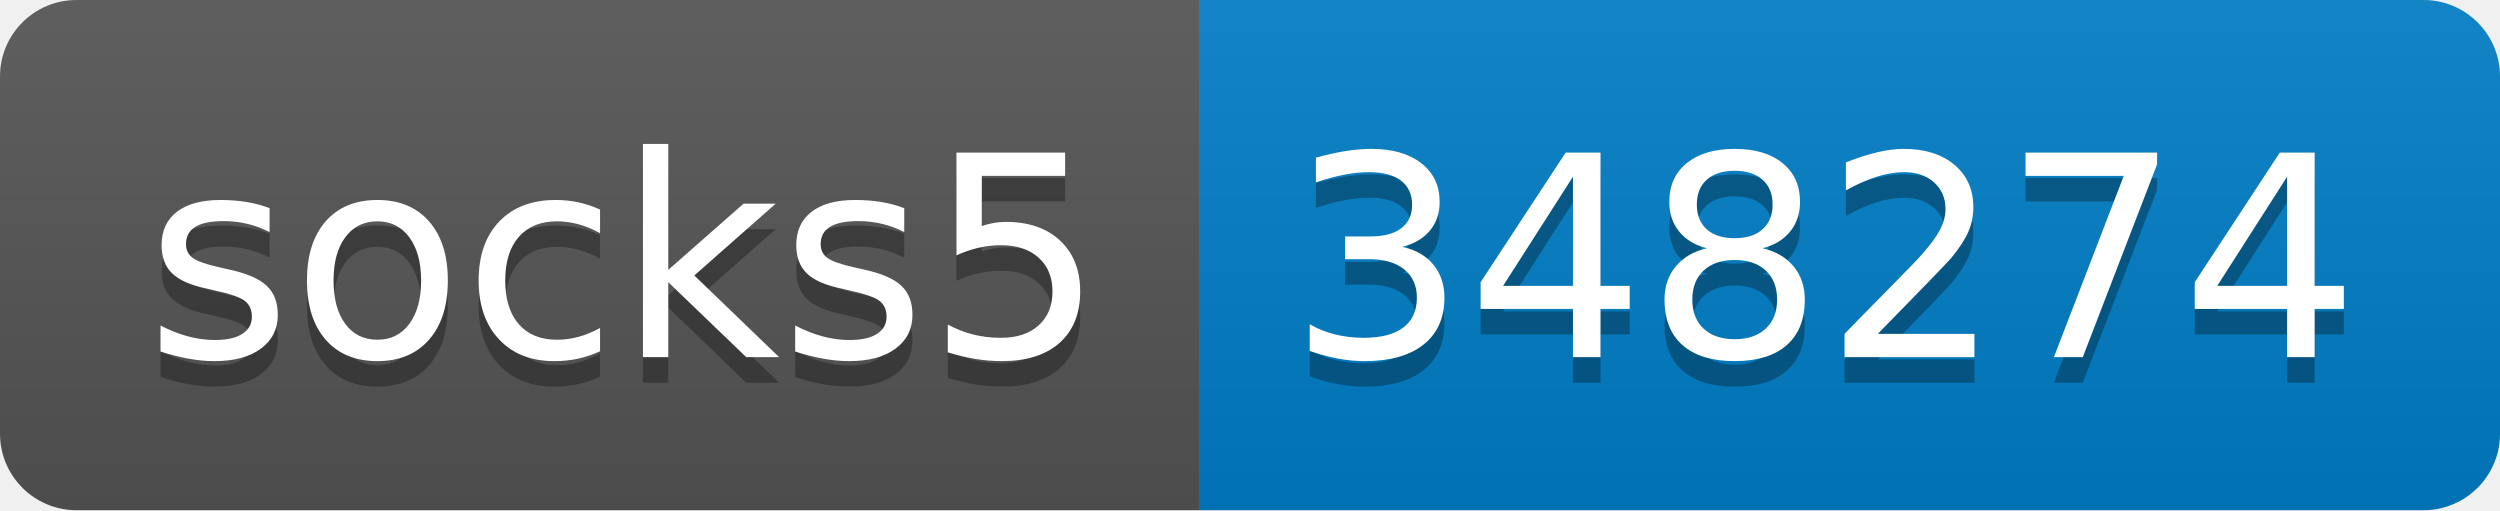
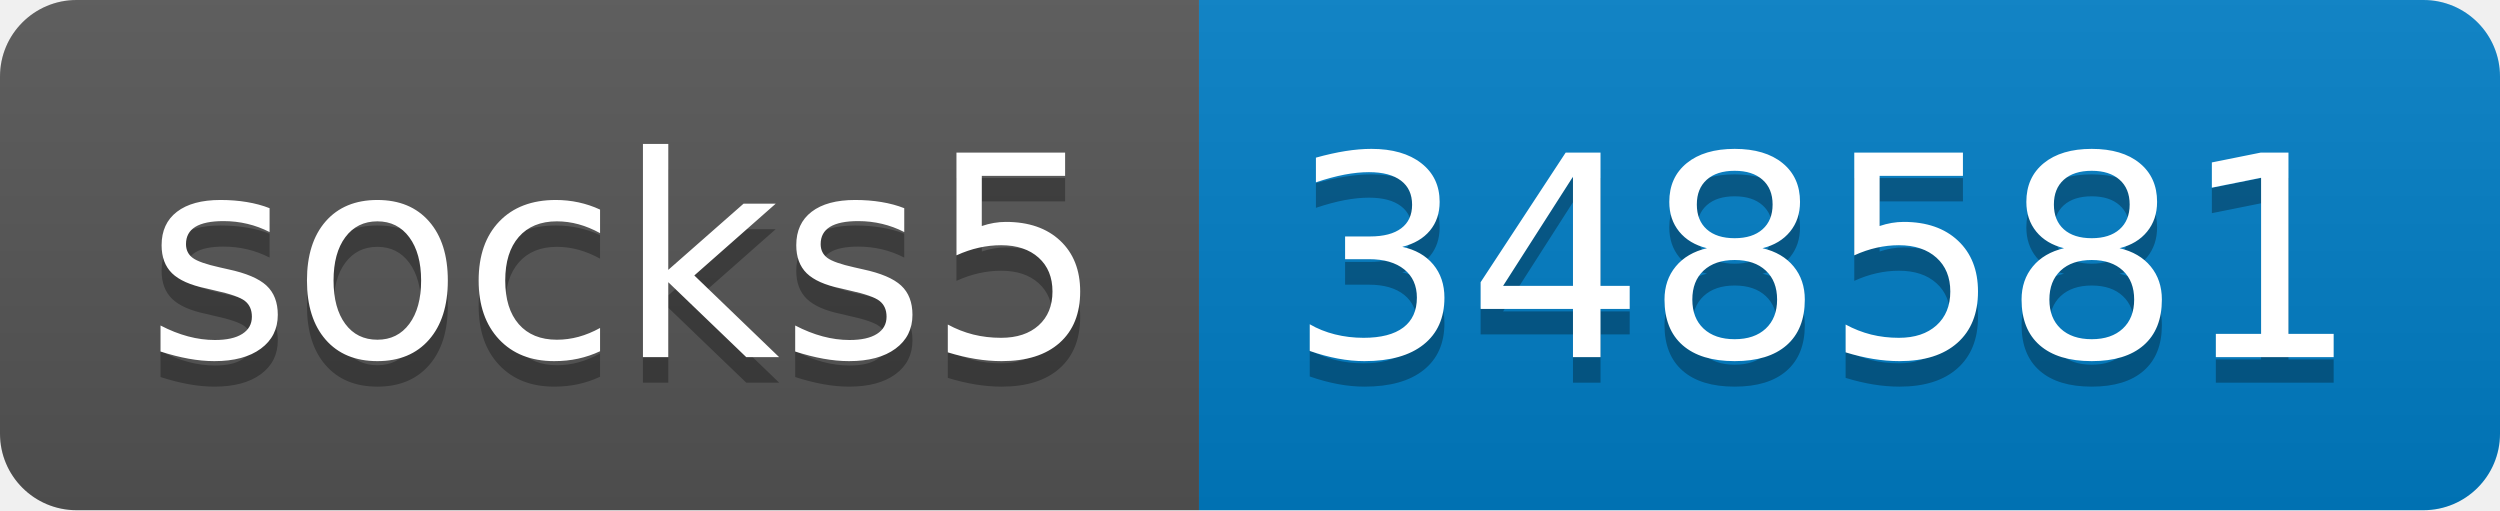
- <svg xmlns="http://www.w3.org/2000/svg" width="98" height="20" role="img" aria-label="socks5: 348274">
+ <svg xmlns="http://www.w3.org/2000/svg" width="98" height="20" role="img" aria-label="socks5: 348581">
  <linearGradient id="s" x2="0" y2="100%">
    <stop offset="0" stop-color="#bbb" stop-opacity=".1" />
    <stop offset="1" stop-opacity=".1" />
  </linearGradient>
  <clipPath id="r">
    <rect width="98" height="20" rx="3" fill="#fff" />
  </clipPath>
  <g clip-path="url(#r)">
    <rect width="47" height="20" fill="#555" />
    <rect x="47" width="51" height="20" fill="#007ec6" />
    <rect width="98" height="20" fill="url(#s)" />
  </g>
  <g fill="#fff" text-anchor="middle" font-family="Verdana,Geneva,DejaVu Sans,sans-serif" text-rendering="geometricPrecision" font-size="110">
    <text aria-hidden="true" x="245" y="150" fill="#010101" fill-opacity=".3" transform="scale(.1)" textLength="370">socks5</text>
    <text x="245" y="140" transform="scale(.1)" fill="#fff" textLength="370">socks5</text>
-     <text aria-hidden="true" x="715" y="150" fill="#010101" fill-opacity=".3" transform="scale(.1)" textLength="410">348274</text>
-     <text x="715" y="140" transform="scale(.1)" fill="#fff" textLength="410">348274</text>
+     <text aria-hidden="true" x="715" y="150" fill="#010101" fill-opacity=".3" transform="scale(.1)" textLength="410">348581</text>
+     <text x="715" y="140" transform="scale(.1)" fill="#fff" textLength="410">348581</text>
  </g>
</svg>
